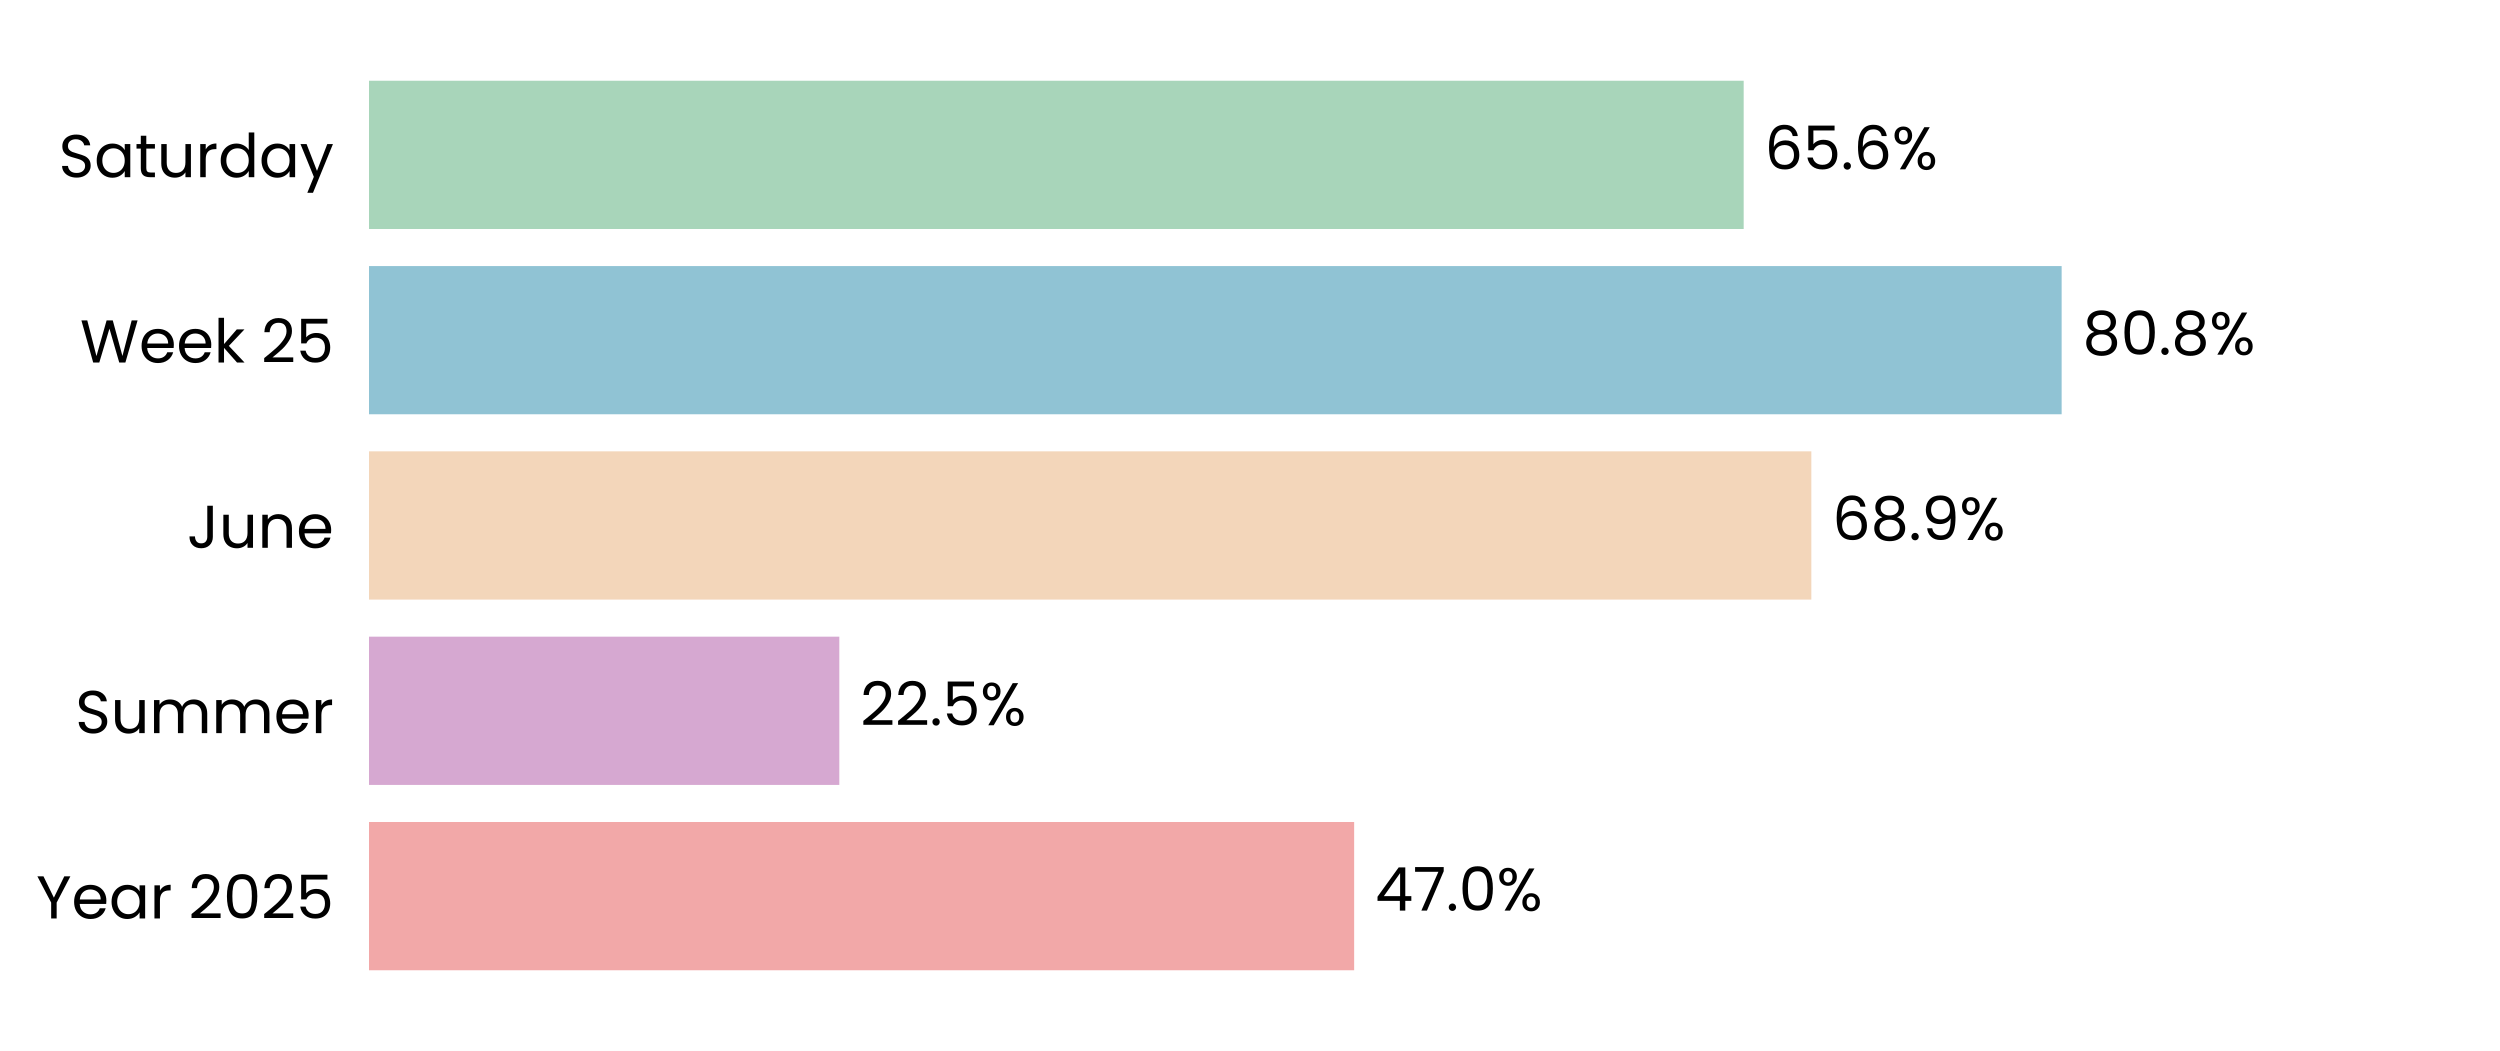
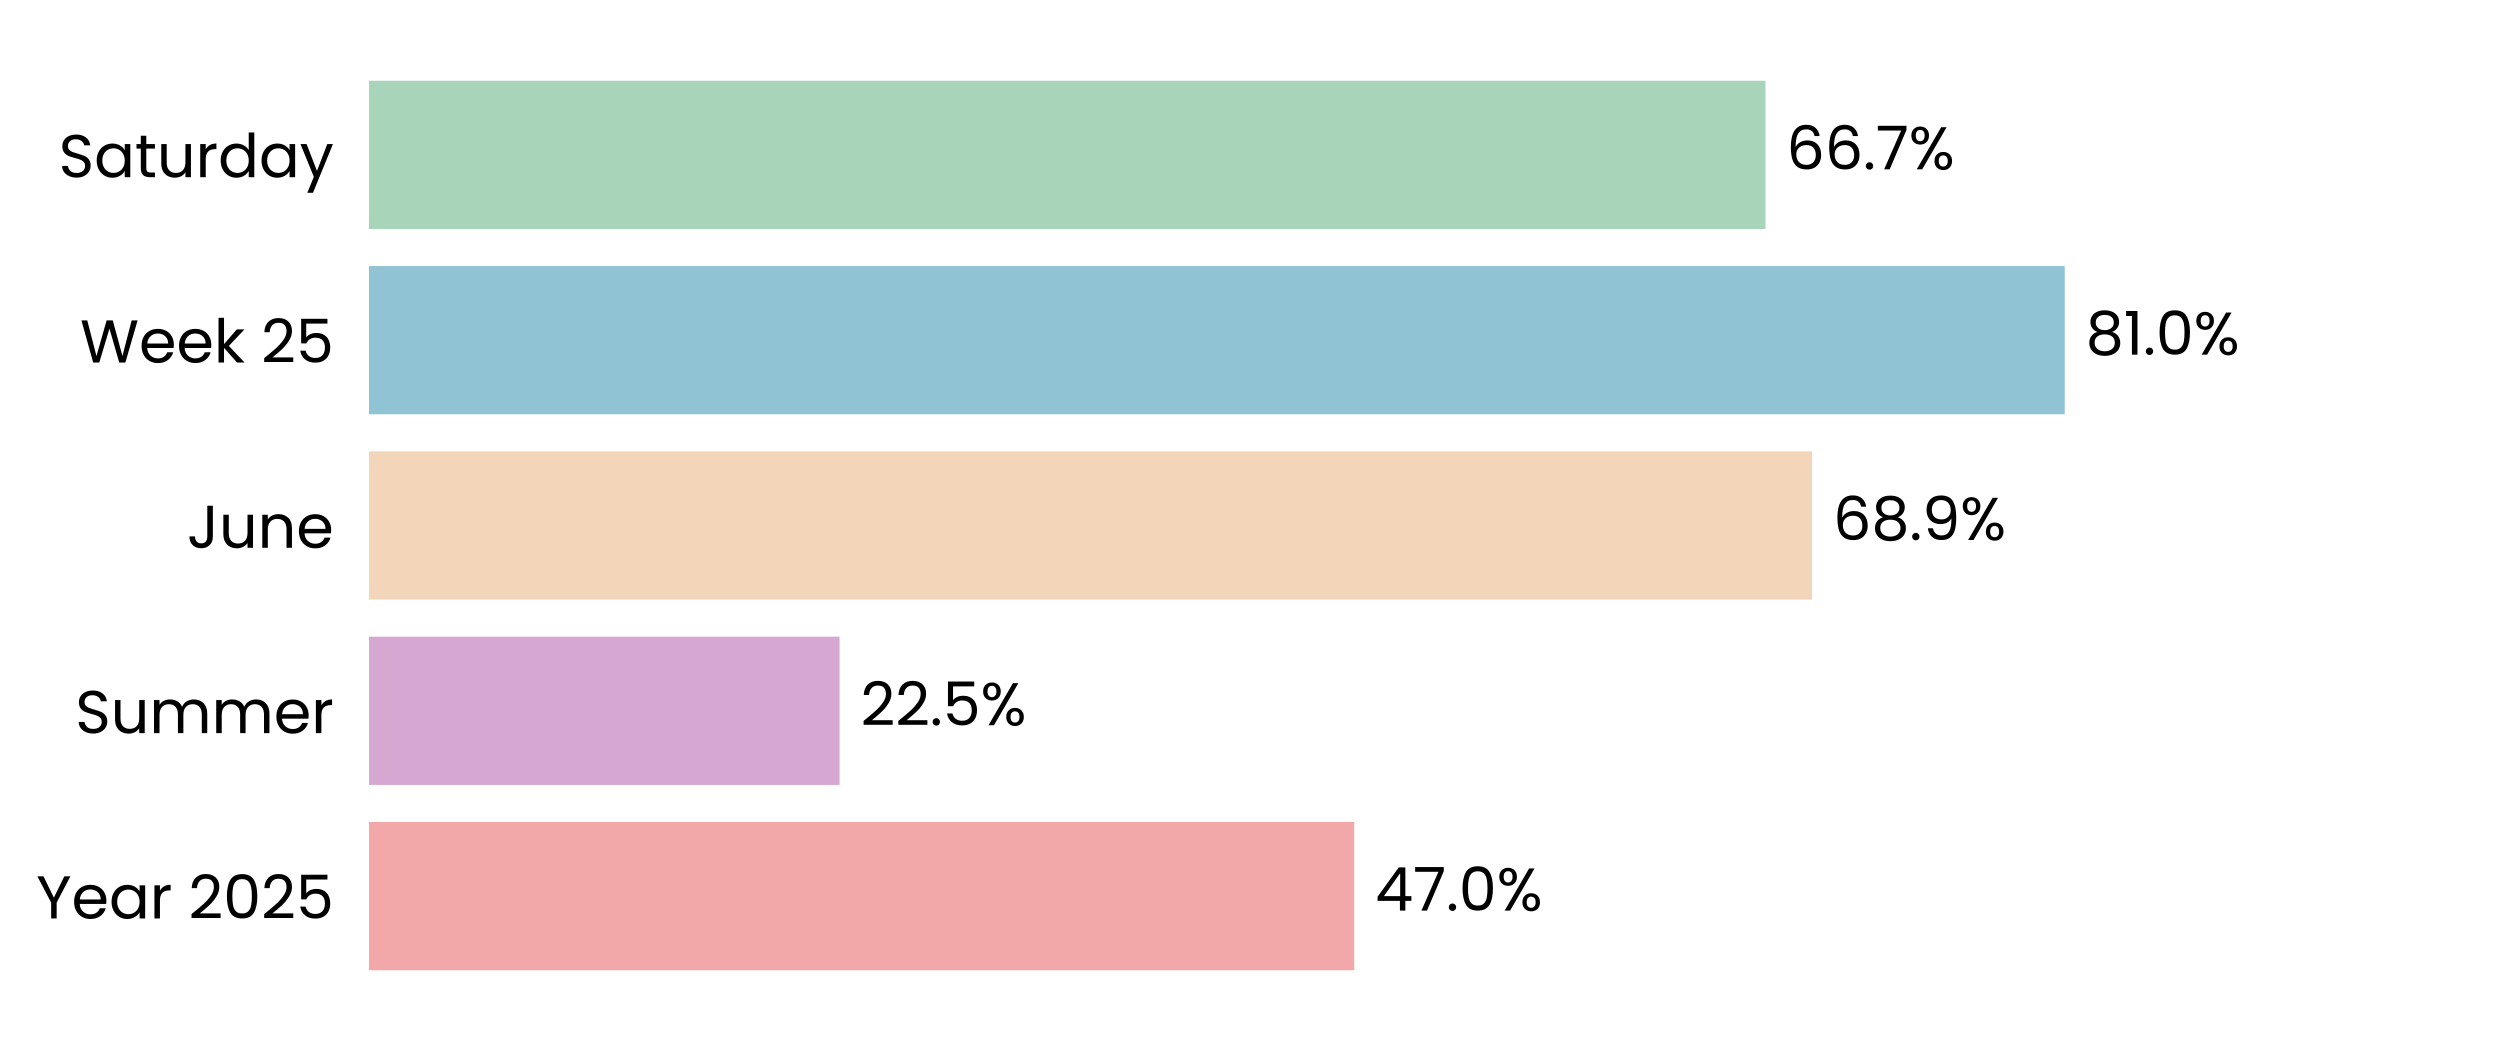
<svg xmlns="http://www.w3.org/2000/svg" xmlns:xlink="http://www.w3.org/1999/xlink" width="496.691pt" height="208.8pt" viewBox="0 0 496.691 208.8" version="1.1">
  <defs>
    <style type="text/css">*{stroke-linejoin: round; stroke-linecap: butt}</style>
  </defs>
  <g id="figure_1">
    <g id="patch_1">
      <path d="M 0 208.8  L 496.691 208.8  L 496.691 0  L 0 0  z " style="fill: #ffffff" />
    </g>
    <g id="axes_1">
      <g id="patch_2">
        <path d="M 73.311 201.6  L 489.491 201.6  L 489.491 7.2  L 73.311 7.2  z " style="fill: #ffffff" />
      </g>
      <g id="patch_3">
-         <path d="M 73.311 192.764  L 269.037 192.764  L 269.037 163.309  L 73.311 163.309  z " clip-path="url(#p5da18f7cb9)" style="fill: #f2a8a8" />
+         <path d="M 73.311 192.764  L 269.049 192.764  L 269.049 163.309  L 73.311 163.309  z " clip-path="url(#p6138dea67e)" style="fill: #f2a8a8" />
      </g>
      <g id="patch_4">
-         <path d="M 73.311 155.945  L 166.754 155.945  L 166.754 126.491  L 73.311 126.491  z " clip-path="url(#p5da18f7cb9)" style="fill: #d6a8d1" />
+         <path d="M 73.311 155.945  L 166.801 155.945  L 166.801 126.491  L 73.311 126.491  z " clip-path="url(#p6138dea67e)" style="fill: #d6a8d1" />
      </g>
      <g id="patch_5">
-         <path d="M 73.311 119.127  L 359.869 119.127  L 359.869 89.673  L 73.311 89.673  z " clip-path="url(#p5da18f7cb9)" style="fill: #f3d6ba" />
+         <path d="M 73.311 119.127  L 360.013 119.127  L 360.013 89.673  L 73.311 89.673  z " clip-path="url(#p6138dea67e)" style="fill: #f3d6ba" />
      </g>
      <g id="patch_6">
-         <path d="M 73.311 82.309  L 409.6 82.309  L 409.6 52.855  L 73.311 52.855  z " clip-path="url(#p5da18f7cb9)" style="fill: #90c3d4" />
+         <path d="M 73.311 82.309  L 410.219 82.309  L 410.219 52.855  L 73.311 52.855  z " clip-path="url(#p6138dea67e)" style="fill: #90c3d4" />
      </g>
      <g id="patch_7">
-         <path d="M 73.311 45.491  L 346.429 45.491  L 346.429 16.036  L 73.311 16.036  z " clip-path="url(#p5da18f7cb9)" style="fill: #a8d5ba" />
+         <path d="M 73.311 45.491  L 350.765 45.491  L 350.765 16.036  L 73.311 16.036  z " clip-path="url(#p6138dea67e)" style="fill: #a8d5ba" />
      </g>
      <g id="matplotlib.axis_1">
        <g id="ytick_1">
          <g id="text_1">
            <g transform="translate(7.2 182.4764) scale(0.12 -0.12)">
              <defs>
                <path id="Poppins-Regular-59" d="M 3616 4461  L 2163 1683  L 2163 0  L 1581 0  L 1581 1683  L 122 4461  L 768 4461  L 1869 2202  L 2970 4461  L 3616 4461  z " transform="scale(0.015625)" />
                <path id="Poppins-Regular-65" d="M 3693 1888  Q 3693 1722 3674 1536  L 870 1536  Q 902 1018 1225 726  Q 1549 435 2010 435  Q 2387 435 2640 611  Q 2893 787 2995 1082  L 3622 1082  Q 3482 576 3059 259  Q 2637 -58 2010 -58  Q 1510 -58 1116 166  Q 723 390 499 803  Q 275 1216 275 1760  Q 275 2304 492 2713  Q 710 3123 1104 3344  Q 1498 3565 2010 3565  Q 2509 3565 2893 3347  Q 3277 3130 3485 2749  Q 3693 2368 3693 1888  z M 3091 2010  Q 3091 2342 2944 2582  Q 2797 2822 2544 2947  Q 2291 3072 1984 3072  Q 1542 3072 1232 2790  Q 922 2509 877 2010  L 3091 2010  z " transform="scale(0.015625)" />
                <path id="Poppins-Regular-61" d="M 275 1766  Q 275 2304 492 2710  Q 710 3117 1091 3341  Q 1472 3565 1939 3565  Q 2400 3565 2739 3366  Q 3078 3168 3245 2867  L 3245 3507  L 3834 3507  L 3834 0  L 3245 0  L 3245 653  Q 3072 346 2729 144  Q 2387 -58 1933 -58  Q 1466 -58 1088 172  Q 710 403 492 819  Q 275 1235 275 1766  z M 3245 1760  Q 3245 2157 3085 2451  Q 2925 2746 2653 2902  Q 2381 3059 2054 3059  Q 1728 3059 1459 2905  Q 1190 2752 1030 2457  Q 870 2163 870 1766  Q 870 1363 1030 1065  Q 1190 768 1459 611  Q 1728 454 2054 454  Q 2381 454 2653 611  Q 2925 768 3085 1065  Q 3245 1363 3245 1760  z " transform="scale(0.015625)" />
                <path id="Poppins-Regular-72" d="M 1075 2938  Q 1229 3238 1513 3404  Q 1798 3571 2208 3571  L 2208 2970  L 2054 2970  Q 1075 2970 1075 1907  L 1075 0  L 493 0  L 493 3507  L 1075 3507  L 1075 2938  z " transform="scale(0.015625)" />
                <path id="Poppins-Regular-20" transform="scale(0.015625)" />
                <path id="Poppins-Regular-32" d="M 326 467  Q 1139 1120 1600 1539  Q 2061 1958 2377 2416  Q 2694 2874 2694 3315  Q 2694 3731 2492 3971  Q 2291 4211 1843 4211  Q 1408 4211 1168 3939  Q 928 3667 909 3213  L 346 3213  Q 371 3930 780 4320  Q 1190 4710 1837 4710  Q 2496 4710 2883 4345  Q 3270 3981 3270 3341  Q 3270 2810 2953 2307  Q 2637 1805 2233 1424  Q 1830 1043 1203 538  L 3405 538  L 3405 51  L 326 51  L 326 467  z " transform="scale(0.015625)" />
                <path id="Poppins-Regular-30" d="M 397 2362  Q 397 3462 755 4080  Q 1114 4698 2010 4698  Q 2899 4698 3257 4080  Q 3616 3462 3616 2362  Q 3616 1242 3257 621  Q 2899 0 2010 0  Q 1114 0 755 621  Q 397 1242 397 2362  z M 3040 2362  Q 3040 2918 2966 3305  Q 2893 3693 2665 3929  Q 2438 4166 2010 4166  Q 1574 4166 1347 3929  Q 1120 3693 1046 3305  Q 973 2918 973 2362  Q 973 1786 1046 1395  Q 1120 1005 1347 768  Q 1574 531 2010 531  Q 2438 531 2665 768  Q 2893 1005 2966 1395  Q 3040 1786 3040 2362  z " transform="scale(0.015625)" />
                <path id="Poppins-Regular-35" d="M 3347 4122  L 1101 4122  L 1101 2662  Q 1248 2867 1536 2998  Q 1824 3130 2157 3130  Q 2688 3130 3021 2909  Q 3354 2688 3498 2339  Q 3642 1990 3642 1600  Q 3642 1139 3469 774  Q 3296 410 2941 198  Q 2586 -13 2061 -13  Q 1389 -13 973 332  Q 557 678 467 1254  L 1037 1254  Q 1120 890 1389 685  Q 1658 480 2067 480  Q 2573 480 2829 784  Q 3085 1088 3085 1587  Q 3085 2086 2829 2358  Q 2573 2630 2074 2630  Q 1734 2630 1481 2467  Q 1229 2304 1114 2022  L 563 2022  L 563 4634  L 3347 4634  L 3347 4122  z " transform="scale(0.015625)" />
              </defs>
              <use xlink:href="#Poppins-Regular-59" />
              <use xlink:href="#Poppins-Regular-65" transform="translate(58.39999 0)" />
              <use xlink:href="#Poppins-Regular-61" transform="translate(120.4 0)" />
              <use xlink:href="#Poppins-Regular-72" transform="translate(188 0)" />
              <use xlink:href="#Poppins-Regular-20" transform="translate(225.3 0)" />
              <use xlink:href="#Poppins-Regular-32" transform="translate(252 0)" />
              <use xlink:href="#Poppins-Regular-30" transform="translate(309.4999 0)" />
              <use xlink:href="#Poppins-Regular-32" transform="translate(372.2999 0)" />
              <use xlink:href="#Poppins-Regular-35" transform="translate(429.7999 0)" />
            </g>
          </g>
        </g>
        <g id="ytick_2">
          <g id="text_2">
            <g transform="translate(14.95125 145.6582) scale(0.12 -0.12)">
              <defs>
                <path id="Poppins-Regular-53" d="M 1907 -45  Q 1466 -45 1117 112  Q 768 269 569 547  Q 371 826 365 1190  L 986 1190  Q 1018 877 1245 662  Q 1472 448 1907 448  Q 2323 448 2563 656  Q 2803 864 2803 1190  Q 2803 1446 2662 1606  Q 2522 1766 2310 1849  Q 2099 1933 1741 2029  Q 1299 2144 1033 2259  Q 768 2374 579 2620  Q 390 2867 390 3283  Q 390 3648 576 3929  Q 762 4211 1098 4364  Q 1434 4518 1869 4518  Q 2496 4518 2896 4204  Q 3296 3891 3347 3373  L 2707 3373  Q 2675 3629 2438 3824  Q 2202 4019 1811 4019  Q 1446 4019 1216 3830  Q 986 3642 986 3302  Q 986 3059 1123 2905  Q 1261 2752 1462 2672  Q 1664 2592 2029 2490  Q 2470 2368 2739 2249  Q 3008 2131 3200 1884  Q 3392 1638 3392 1216  Q 3392 890 3219 602  Q 3046 314 2707 134  Q 2368 -45 1907 -45  z " transform="scale(0.015625)" />
                <path id="Poppins-Regular-75" d="M 3603 3507  L 3603 0  L 3021 0  L 3021 518  Q 2854 250 2556 99  Q 2259 -51 1901 -51  Q 1491 -51 1164 118  Q 838 288 649 627  Q 461 966 461 1453  L 461 3507  L 1037 3507  L 1037 1530  Q 1037 1011 1299 732  Q 1562 454 2016 454  Q 2483 454 2752 742  Q 3021 1030 3021 1581  L 3021 3507  L 3603 3507  z " transform="scale(0.015625)" />
                <path id="Poppins-Regular-6d" d="M 4710 3571  Q 5120 3571 5440 3401  Q 5760 3232 5945 2893  Q 6131 2554 6131 2067  L 6131 0  L 5555 0  L 5555 1984  Q 5555 2509 5296 2787  Q 5037 3066 4595 3066  Q 4141 3066 3872 2774  Q 3603 2483 3603 1933  L 3603 0  L 3027 0  L 3027 1984  Q 3027 2509 2768 2787  Q 2509 3066 2067 3066  Q 1613 3066 1344 2774  Q 1075 2483 1075 1933  L 1075 0  L 493 0  L 493 3507  L 1075 3507  L 1075 3002  Q 1248 3277 1539 3424  Q 1830 3571 2182 3571  Q 2624 3571 2963 3372  Q 3302 3174 3469 2790  Q 3616 3162 3955 3366  Q 4294 3571 4710 3571  z " transform="scale(0.015625)" />
              </defs>
              <use xlink:href="#Poppins-Regular-53" />
              <use xlink:href="#Poppins-Regular-75" transform="translate(58.7 0)" />
              <use xlink:href="#Poppins-Regular-6d" transform="translate(122.7 0)" />
              <use xlink:href="#Poppins-Regular-6d" transform="translate(225.7 0)" />
              <use xlink:href="#Poppins-Regular-65" transform="translate(328.7 0)" />
              <use xlink:href="#Poppins-Regular-72" transform="translate(390.6999 0)" />
            </g>
          </g>
        </g>
        <g id="ytick_3">
          <g id="text_3">
            <g transform="translate(37.15125 108.84) scale(0.12 -0.12)">
              <defs>
                <path id="Poppins-Regular-4a" d="M 2739 4461  L 2739 1165  Q 2739 614 2400 284  Q 2061 -45 1504 -45  Q 941 -45 601 291  Q 262 627 262 1210  L 845 1210  Q 851 883 1014 678  Q 1178 474 1504 474  Q 1830 474 1990 669  Q 2150 864 2150 1165  L 2150 4461  L 2739 4461  z " transform="scale(0.015625)" />
                <path id="Poppins-Regular-6e" d="M 2202 3571  Q 2842 3571 3238 3184  Q 3635 2797 3635 2067  L 3635 0  L 3059 0  L 3059 1984  Q 3059 2509 2796 2787  Q 2534 3066 2080 3066  Q 1619 3066 1347 2778  Q 1075 2490 1075 1939  L 1075 0  L 493 0  L 493 3507  L 1075 3507  L 1075 3008  Q 1248 3277 1545 3424  Q 1843 3571 2202 3571  z " transform="scale(0.015625)" />
              </defs>
              <use xlink:href="#Poppins-Regular-4a" />
              <use xlink:href="#Poppins-Regular-75" transform="translate(52.99999 0)" />
              <use xlink:href="#Poppins-Regular-6e" transform="translate(117 0)" />
              <use xlink:href="#Poppins-Regular-65" transform="translate(181 0)" />
            </g>
          </g>
        </g>
        <g id="ytick_4">
          <g id="text_4">
            <g transform="translate(15.9 72.02182) scale(0.12 -0.12)">
              <defs>
                <path id="Poppins-Regular-57" d="M 6099 4461  L 4806 0  L 4154 0  L 3117 3590  L 2042 0  L 1395 -6  L 147 4461  L 768 4461  L 1741 678  L 2816 4461  L 3469 4461  L 4493 691  L 5472 4461  L 6099 4461  z " transform="scale(0.015625)" />
                <path id="Poppins-Regular-6b" d="M 2451 0  L 1075 1549  L 1075 0  L 493 0  L 493 4736  L 1075 4736  L 1075 1952  L 2426 3507  L 3238 3507  L 1587 1760  L 3245 0  L 2451 0  z " transform="scale(0.015625)" />
              </defs>
              <use xlink:href="#Poppins-Regular-57" />
              <use xlink:href="#Poppins-Regular-65" transform="translate(97.59999 0)" />
              <use xlink:href="#Poppins-Regular-65" transform="translate(159.6 0)" />
              <use xlink:href="#Poppins-Regular-6b" transform="translate(221.6 0)" />
              <use xlink:href="#Poppins-Regular-20" transform="translate(273.0999 0)" />
              <use xlink:href="#Poppins-Regular-32" transform="translate(299.7999 0)" />
              <use xlink:href="#Poppins-Regular-35" transform="translate(357.2999 0)" />
            </g>
          </g>
        </g>
        <g id="ytick_5">
          <g id="text_5">
            <g transform="translate(11.65312 35.20364) scale(0.12 -0.12)">
              <defs>
                <path id="Poppins-Regular-74" d="M 1203 3027  L 1203 960  Q 1203 704 1312 598  Q 1421 493 1690 493  L 2118 493  L 2118 0  L 1594 0  Q 1107 0 864 224  Q 621 448 621 960  L 621 3027  L 166 3027  L 166 3507  L 621 3507  L 621 4390  L 1203 4390  L 1203 3507  L 2118 3507  L 2118 3027  L 1203 3027  z " transform="scale(0.015625)" />
                <path id="Poppins-Regular-64" d="M 275 1766  Q 275 2304 492 2710  Q 710 3117 1091 3341  Q 1472 3565 1946 3565  Q 2355 3565 2707 3376  Q 3059 3187 3245 2880  L 3245 4736  L 3834 4736  L 3834 0  L 3245 0  L 3245 659  Q 3072 346 2733 144  Q 2394 -58 1939 -58  Q 1472 -58 1091 172  Q 710 403 492 819  Q 275 1235 275 1766  z M 3245 1760  Q 3245 2157 3085 2451  Q 2925 2746 2653 2902  Q 2381 3059 2054 3059  Q 1728 3059 1459 2905  Q 1190 2752 1030 2457  Q 870 2163 870 1766  Q 870 1363 1030 1065  Q 1190 768 1459 611  Q 1728 454 2054 454  Q 2381 454 2653 611  Q 2925 768 3085 1065  Q 3245 1363 3245 1760  z " transform="scale(0.015625)" />
                <path id="Poppins-Regular-79" d="M 3514 3507  L 1402 -1651  L 800 -1651  L 1491 38  L 77 3507  L 723 3507  L 1824 666  L 2912 3507  L 3514 3507  z " transform="scale(0.015625)" />
              </defs>
              <use xlink:href="#Poppins-Regular-53" />
              <use xlink:href="#Poppins-Regular-61" transform="translate(58.7 0)" />
              <use xlink:href="#Poppins-Regular-74" transform="translate(126.3 0)" />
              <use xlink:href="#Poppins-Regular-75" transform="translate(162.7 0)" />
              <use xlink:href="#Poppins-Regular-72" transform="translate(226.7 0)" />
              <use xlink:href="#Poppins-Regular-64" transform="translate(264 0)" />
              <use xlink:href="#Poppins-Regular-61" transform="translate(331.5999 0)" />
              <use xlink:href="#Poppins-Regular-79" transform="translate(399.1999 0)" />
            </g>
          </g>
        </g>
      </g>
      <g id="text_6">
-         <g transform="translate(273.1988 180.9164) scale(0.12 -0.12)">
+         <g transform="translate(273.2107 180.9164) scale(0.12 -0.12)">
          <defs>
            <path id="Poppins-Regular-34" d="M 256 1030  L 256 1472  L 2502 4582  L 3200 4582  L 3200 1536  L 3840 1536  L 3840 1030  L 3200 1030  L 3200 0  L 2624 0  L 2624 1030  L 256 1030  z M 2650 3974  L 928 1536  L 2650 1536  L 2650 3974  z " transform="scale(0.015625)" />
            <path id="Poppins-Regular-37" d="M 3245 4173  L 1466 0  L 877 0  L 2682 4115  L 211 4115  L 211 4614  L 3245 4614  L 3245 4173  z " transform="scale(0.015625)" />
            <path id="Poppins-Regular-2e" d="M 678 -38  Q 512 -38 397 77  Q 282 192 282 358  Q 282 525 397 640  Q 512 755 678 755  Q 838 755 950 640  Q 1062 525 1062 358  Q 1062 192 950 77  Q 838 -38 678 -38  z " transform="scale(0.015625)" />
            <path id="Poppins-Regular-25" d="M 269 3584  Q 269 4019 531 4278  Q 794 4538 1203 4538  Q 1613 4538 1875 4278  Q 2138 4019 2138 3584  Q 2138 3142 1875 2883  Q 1613 2624 1203 2624  Q 794 2624 531 2883  Q 269 3142 269 3584  z M 4006 4467  L 1414 0  L 838 0  L 3430 4467  L 4006 4467  z M 1203 4179  Q 986 4179 861 4028  Q 736 3878 736 3584  Q 736 3290 861 3136  Q 986 2982 1203 2982  Q 1421 2982 1549 3139  Q 1677 3296 1677 3584  Q 1677 3878 1549 4028  Q 1421 4179 1203 4179  z M 2720 883  Q 2720 1325 2982 1584  Q 3245 1843 3654 1843  Q 4064 1843 4323 1584  Q 4582 1325 4582 883  Q 4582 448 4323 185  Q 4064 -77 3654 -77  Q 3245 -77 2982 182  Q 2720 442 2720 883  z M 3648 1478  Q 3430 1478 3302 1328  Q 3174 1178 3174 883  Q 3174 595 3302 444  Q 3430 294 3648 294  Q 3866 294 3994 444  Q 4122 595 4122 883  Q 4122 1178 3994 1328  Q 3866 1478 3648 1478  z " transform="scale(0.015625)" />
          </defs>
          <use xlink:href="#Poppins-Regular-34" />
          <use xlink:href="#Poppins-Regular-37" transform="translate(62.89999 0)" />
          <use xlink:href="#Poppins-Regular-2e" transform="translate(117.5 0)" />
          <use xlink:href="#Poppins-Regular-30" transform="translate(138.5 0)" />
          <use xlink:href="#Poppins-Regular-25" transform="translate(201.3 0)" />
        </g>
      </g>
      <g id="text_7">
-         <g transform="translate(170.9156 144.0982) scale(0.12 -0.12)">
+         <g transform="translate(170.9628 144.0982) scale(0.12 -0.12)">
          <use xlink:href="#Poppins-Regular-32" />
          <use xlink:href="#Poppins-Regular-32" transform="translate(57.49999 0)" />
          <use xlink:href="#Poppins-Regular-2e" transform="translate(115 0)" />
          <use xlink:href="#Poppins-Regular-35" transform="translate(136 0)" />
          <use xlink:href="#Poppins-Regular-25" transform="translate(198.7999 0)" />
        </g>
      </g>
      <g id="text_8">
-         <g transform="translate(364.0303 107.28) scale(0.12 -0.12)">
+         <g transform="translate(364.1748 107.28) scale(0.12 -0.12)">
          <defs>
            <path id="Poppins-Regular-36" d="M 2976 3526  Q 2835 4237 2099 4237  Q 1530 4237 1248 3798  Q 966 3360 973 2355  Q 1120 2688 1462 2877  Q 1805 3066 2227 3066  Q 2886 3066 3280 2656  Q 3674 2246 3674 1523  Q 3674 1088 3504 742  Q 3334 397 2992 192  Q 2650 -13 2163 -13  Q 1504 -13 1133 281  Q 762 576 614 1094  Q 467 1613 467 2374  Q 467 4723 2106 4723  Q 2733 4723 3091 4384  Q 3450 4045 3514 3526  L 2976 3526  z M 2106 2573  Q 1830 2573 1587 2461  Q 1344 2349 1193 2121  Q 1043 1894 1043 1568  Q 1043 1082 1324 778  Q 1606 474 2131 474  Q 2579 474 2844 752  Q 3110 1030 3110 1504  Q 3110 2003 2854 2288  Q 2598 2573 2106 2573  z " transform="scale(0.015625)" />
            <path id="Poppins-Regular-38" d="M 1242 2406  Q 883 2547 691 2816  Q 499 3085 499 3469  Q 499 3814 672 4092  Q 845 4371 1187 4534  Q 1530 4698 2016 4698  Q 2502 4698 2844 4534  Q 3187 4371 3363 4092  Q 3539 3814 3539 3469  Q 3539 3098 3340 2819  Q 3142 2541 2797 2406  Q 3194 2285 3427 1981  Q 3661 1677 3661 1248  Q 3661 832 3456 521  Q 3251 211 2876 41  Q 2502 -128 2016 -128  Q 1530 -128 1162 41  Q 794 211 589 521  Q 384 832 384 1248  Q 384 1677 614 1984  Q 845 2291 1242 2406  z M 2976 3398  Q 2976 3789 2720 4000  Q 2464 4211 2016 4211  Q 1574 4211 1318 4000  Q 1062 3789 1062 3392  Q 1062 3034 1328 2816  Q 1594 2598 2016 2598  Q 2445 2598 2710 2819  Q 2976 3040 2976 3398  z M 2016 2150  Q 1542 2150 1241 1929  Q 941 1709 941 1267  Q 941 858 1232 608  Q 1523 358 2016 358  Q 2509 358 2797 608  Q 3085 858 3085 1267  Q 3085 1696 2790 1923  Q 2496 2150 2016 2150  z " transform="scale(0.015625)" />
            <path id="Poppins-Regular-39" d="M 1146 1242  Q 1210 877 1443 678  Q 1677 480 2074 480  Q 2605 480 2857 896  Q 3110 1312 3098 2298  Q 2963 2010 2649 1846  Q 2336 1683 1952 1683  Q 1523 1683 1187 1859  Q 851 2035 659 2374  Q 467 2714 467 3194  Q 467 3878 864 4297  Q 1261 4717 1990 4717  Q 2886 4717 3248 4134  Q 3610 3552 3610 2400  Q 3610 1594 3466 1069  Q 3322 544 2979 269  Q 2637 -6 2042 -6  Q 1389 -6 1024 346  Q 659 698 608 1242  L 1146 1242  z M 2048 2176  Q 2477 2176 2752 2441  Q 3027 2707 3027 3162  Q 3027 3642 2758 3936  Q 2490 4230 2003 4230  Q 1555 4230 1289 3948  Q 1024 3667 1024 3206  Q 1024 2739 1286 2457  Q 1549 2176 2048 2176  z " transform="scale(0.015625)" />
          </defs>
          <use xlink:href="#Poppins-Regular-36" />
          <use xlink:href="#Poppins-Regular-38" transform="translate(63.49999 0)" />
          <use xlink:href="#Poppins-Regular-2e" transform="translate(126.6 0)" />
          <use xlink:href="#Poppins-Regular-39" transform="translate(147.6 0)" />
          <use xlink:href="#Poppins-Regular-25" transform="translate(210.5999 0)" />
        </g>
      </g>
      <g id="text_9">
-         <g transform="translate(413.7614 70.46182) scale(0.12 -0.12)">
+         <g transform="translate(414.3807 70.46182) scale(0.12 -0.12)">
+           <defs>
+             <path id="Poppins-Regular-31" d="M 243 4096  L 243 4627  L 1446 4627  L 1446 0  L 858 0  L 858 4096  L 243 4096  z " transform="scale(0.015625)" />
+           </defs>
          <use xlink:href="#Poppins-Regular-38" />
-           <use xlink:href="#Poppins-Regular-30" transform="translate(63.09999 0)" />
-           <use xlink:href="#Poppins-Regular-2e" transform="translate(125.9 0)" />
-           <use xlink:href="#Poppins-Regular-38" transform="translate(146.9 0)" />
-           <use xlink:href="#Poppins-Regular-25" transform="translate(210 0)" />
+           <use xlink:href="#Poppins-Regular-31" transform="translate(63.09999 0)" />
+           <use xlink:href="#Poppins-Regular-2e" transform="translate(95.09998 0)" />
+           <use xlink:href="#Poppins-Regular-30" transform="translate(116.1 0)" />
+           <use xlink:href="#Poppins-Regular-25" transform="translate(178.8999 0)" />
        </g>
      </g>
      <g id="text_10">
-         <g transform="translate(350.5912 33.64364) scale(0.12 -0.12)">
+         <g transform="translate(354.9264 33.64364) scale(0.12 -0.12)">
          <use xlink:href="#Poppins-Regular-36" />
-           <use xlink:href="#Poppins-Regular-35" transform="translate(63.49999 0)" />
-           <use xlink:href="#Poppins-Regular-2e" transform="translate(126.3 0)" />
-           <use xlink:href="#Poppins-Regular-36" transform="translate(147.3 0)" />
-           <use xlink:href="#Poppins-Regular-25" transform="translate(210.7999 0)" />
+           <use xlink:href="#Poppins-Regular-36" transform="translate(63.49999 0)" />
+           <use xlink:href="#Poppins-Regular-2e" transform="translate(127 0)" />
+           <use xlink:href="#Poppins-Regular-37" transform="translate(148 0)" />
+           <use xlink:href="#Poppins-Regular-25" transform="translate(202.5999 0)" />
        </g>
      </g>
    </g>
  </g>
  <defs>
-     <clipPath id="p5da18f7cb9">
+     <clipPath id="p6138dea67e">
      <rect x="73.311" y="7.2" width="416.18" height="194.4" />
    </clipPath>
  </defs>
</svg>
